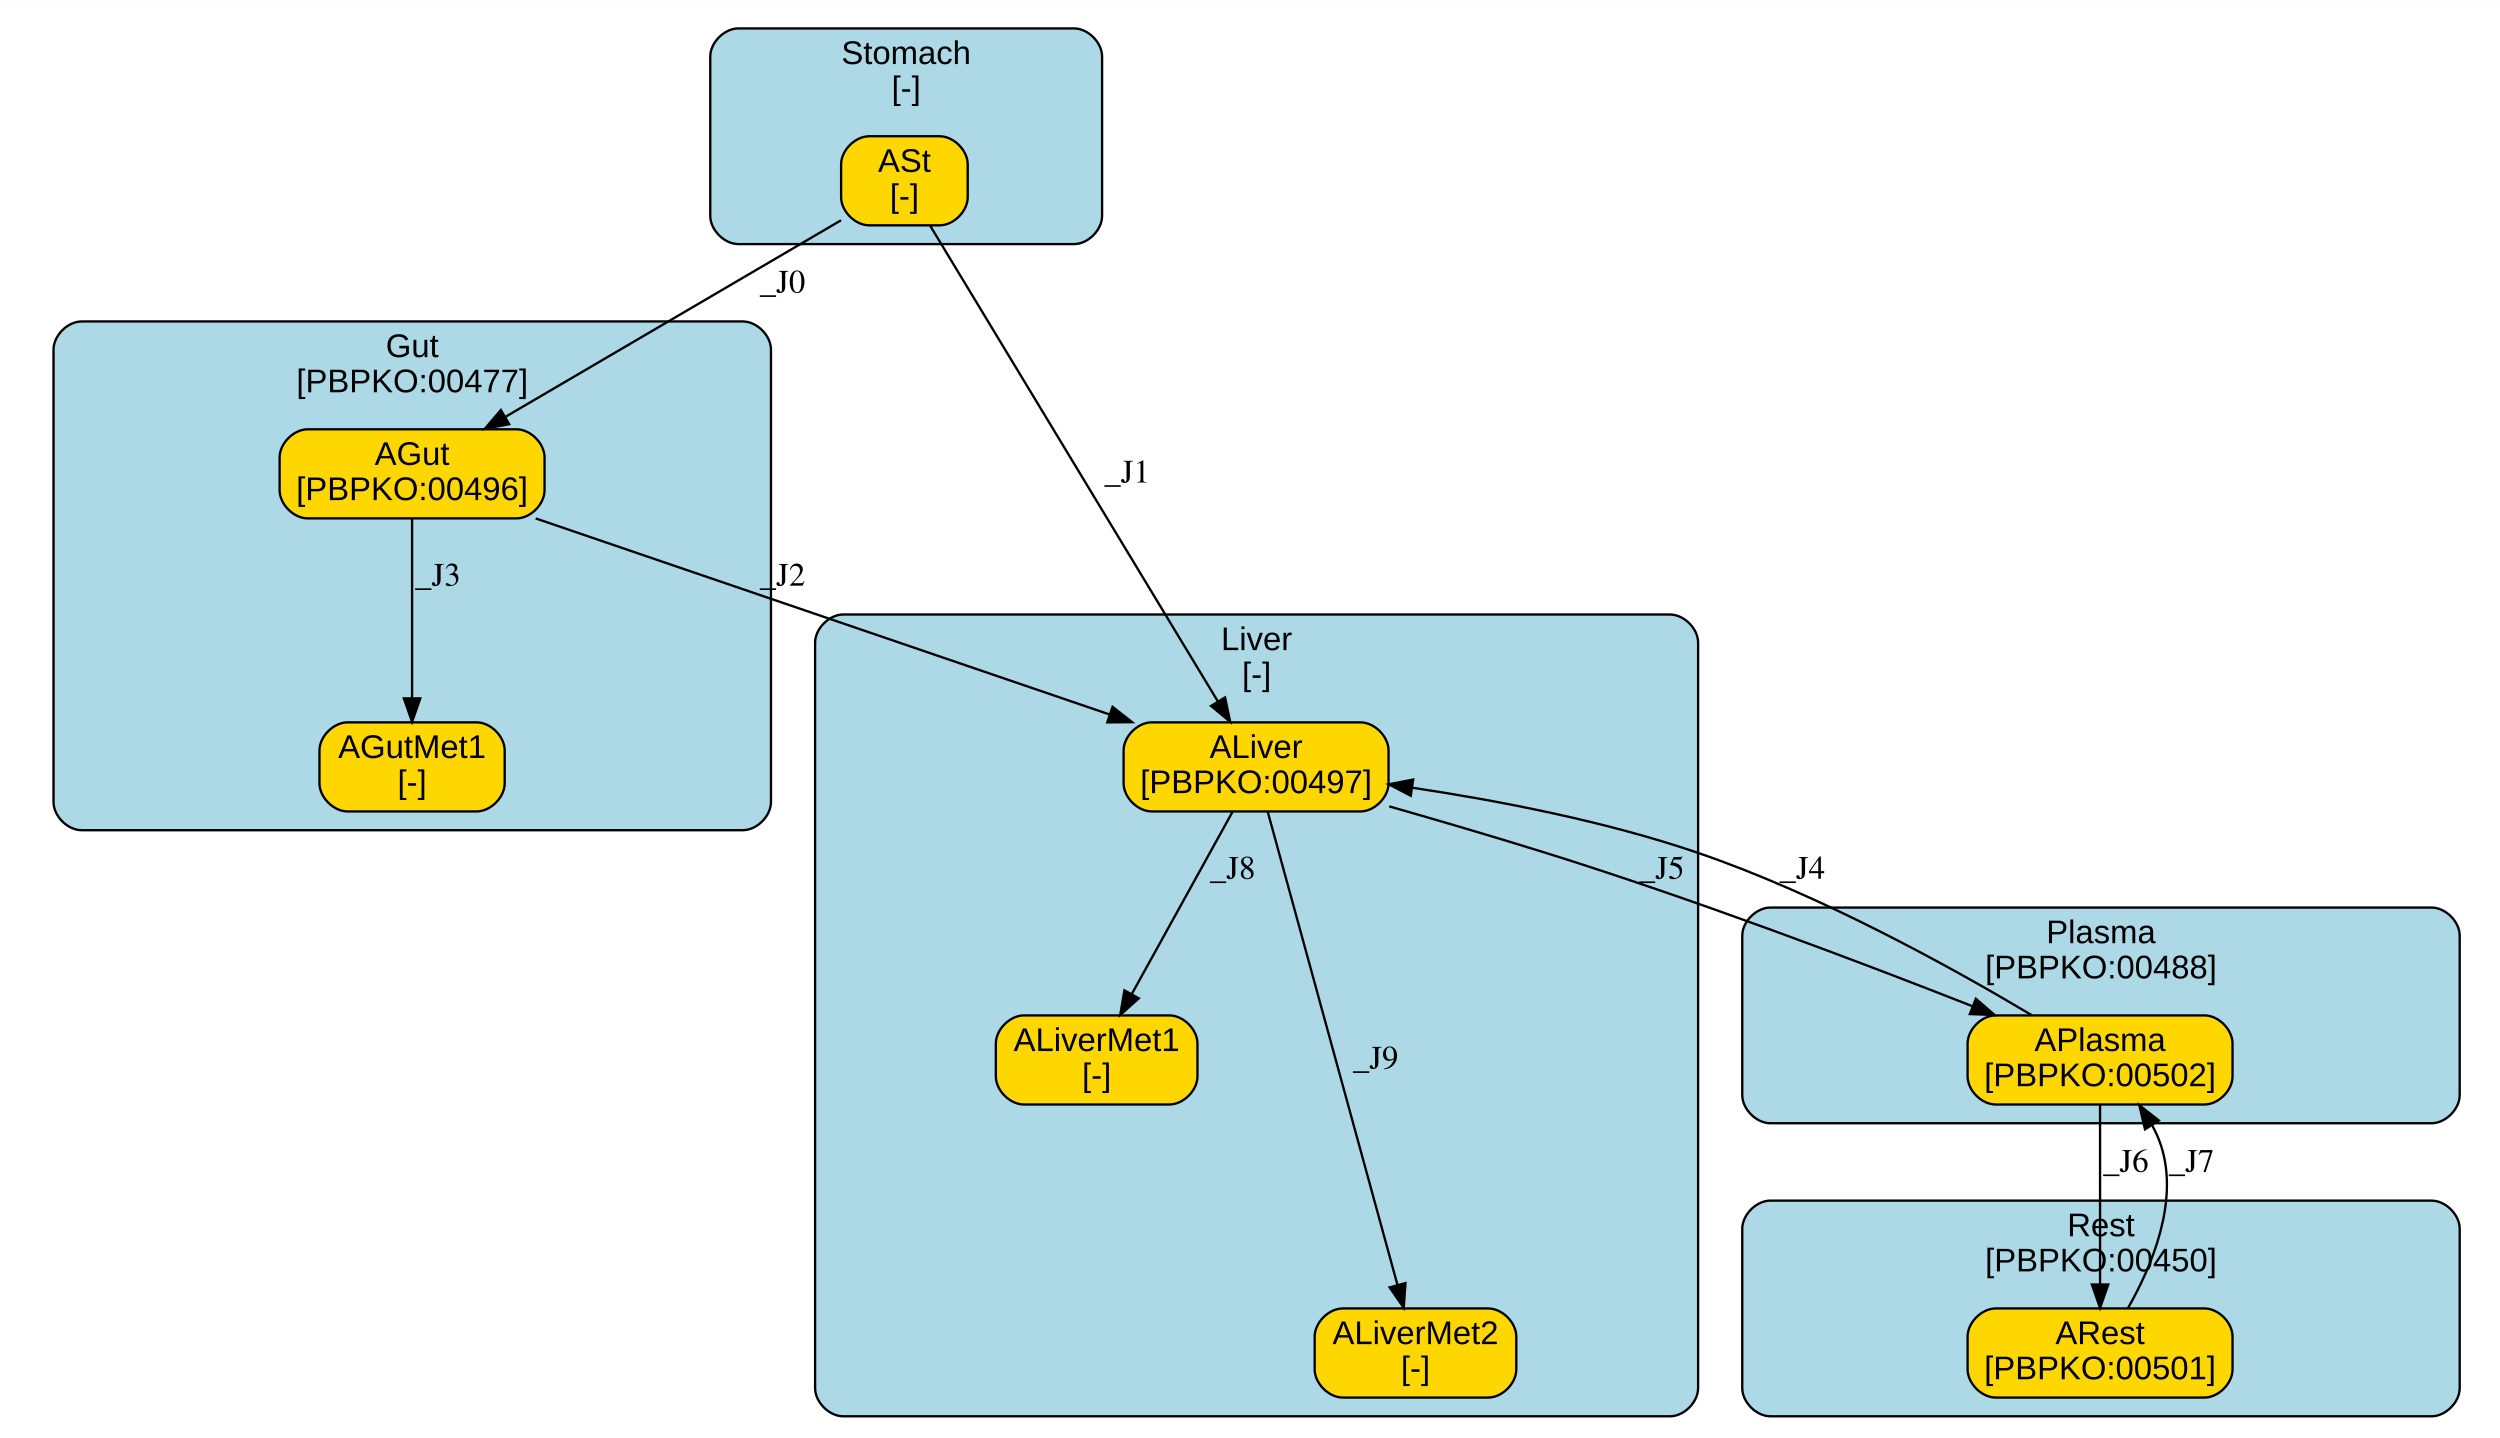
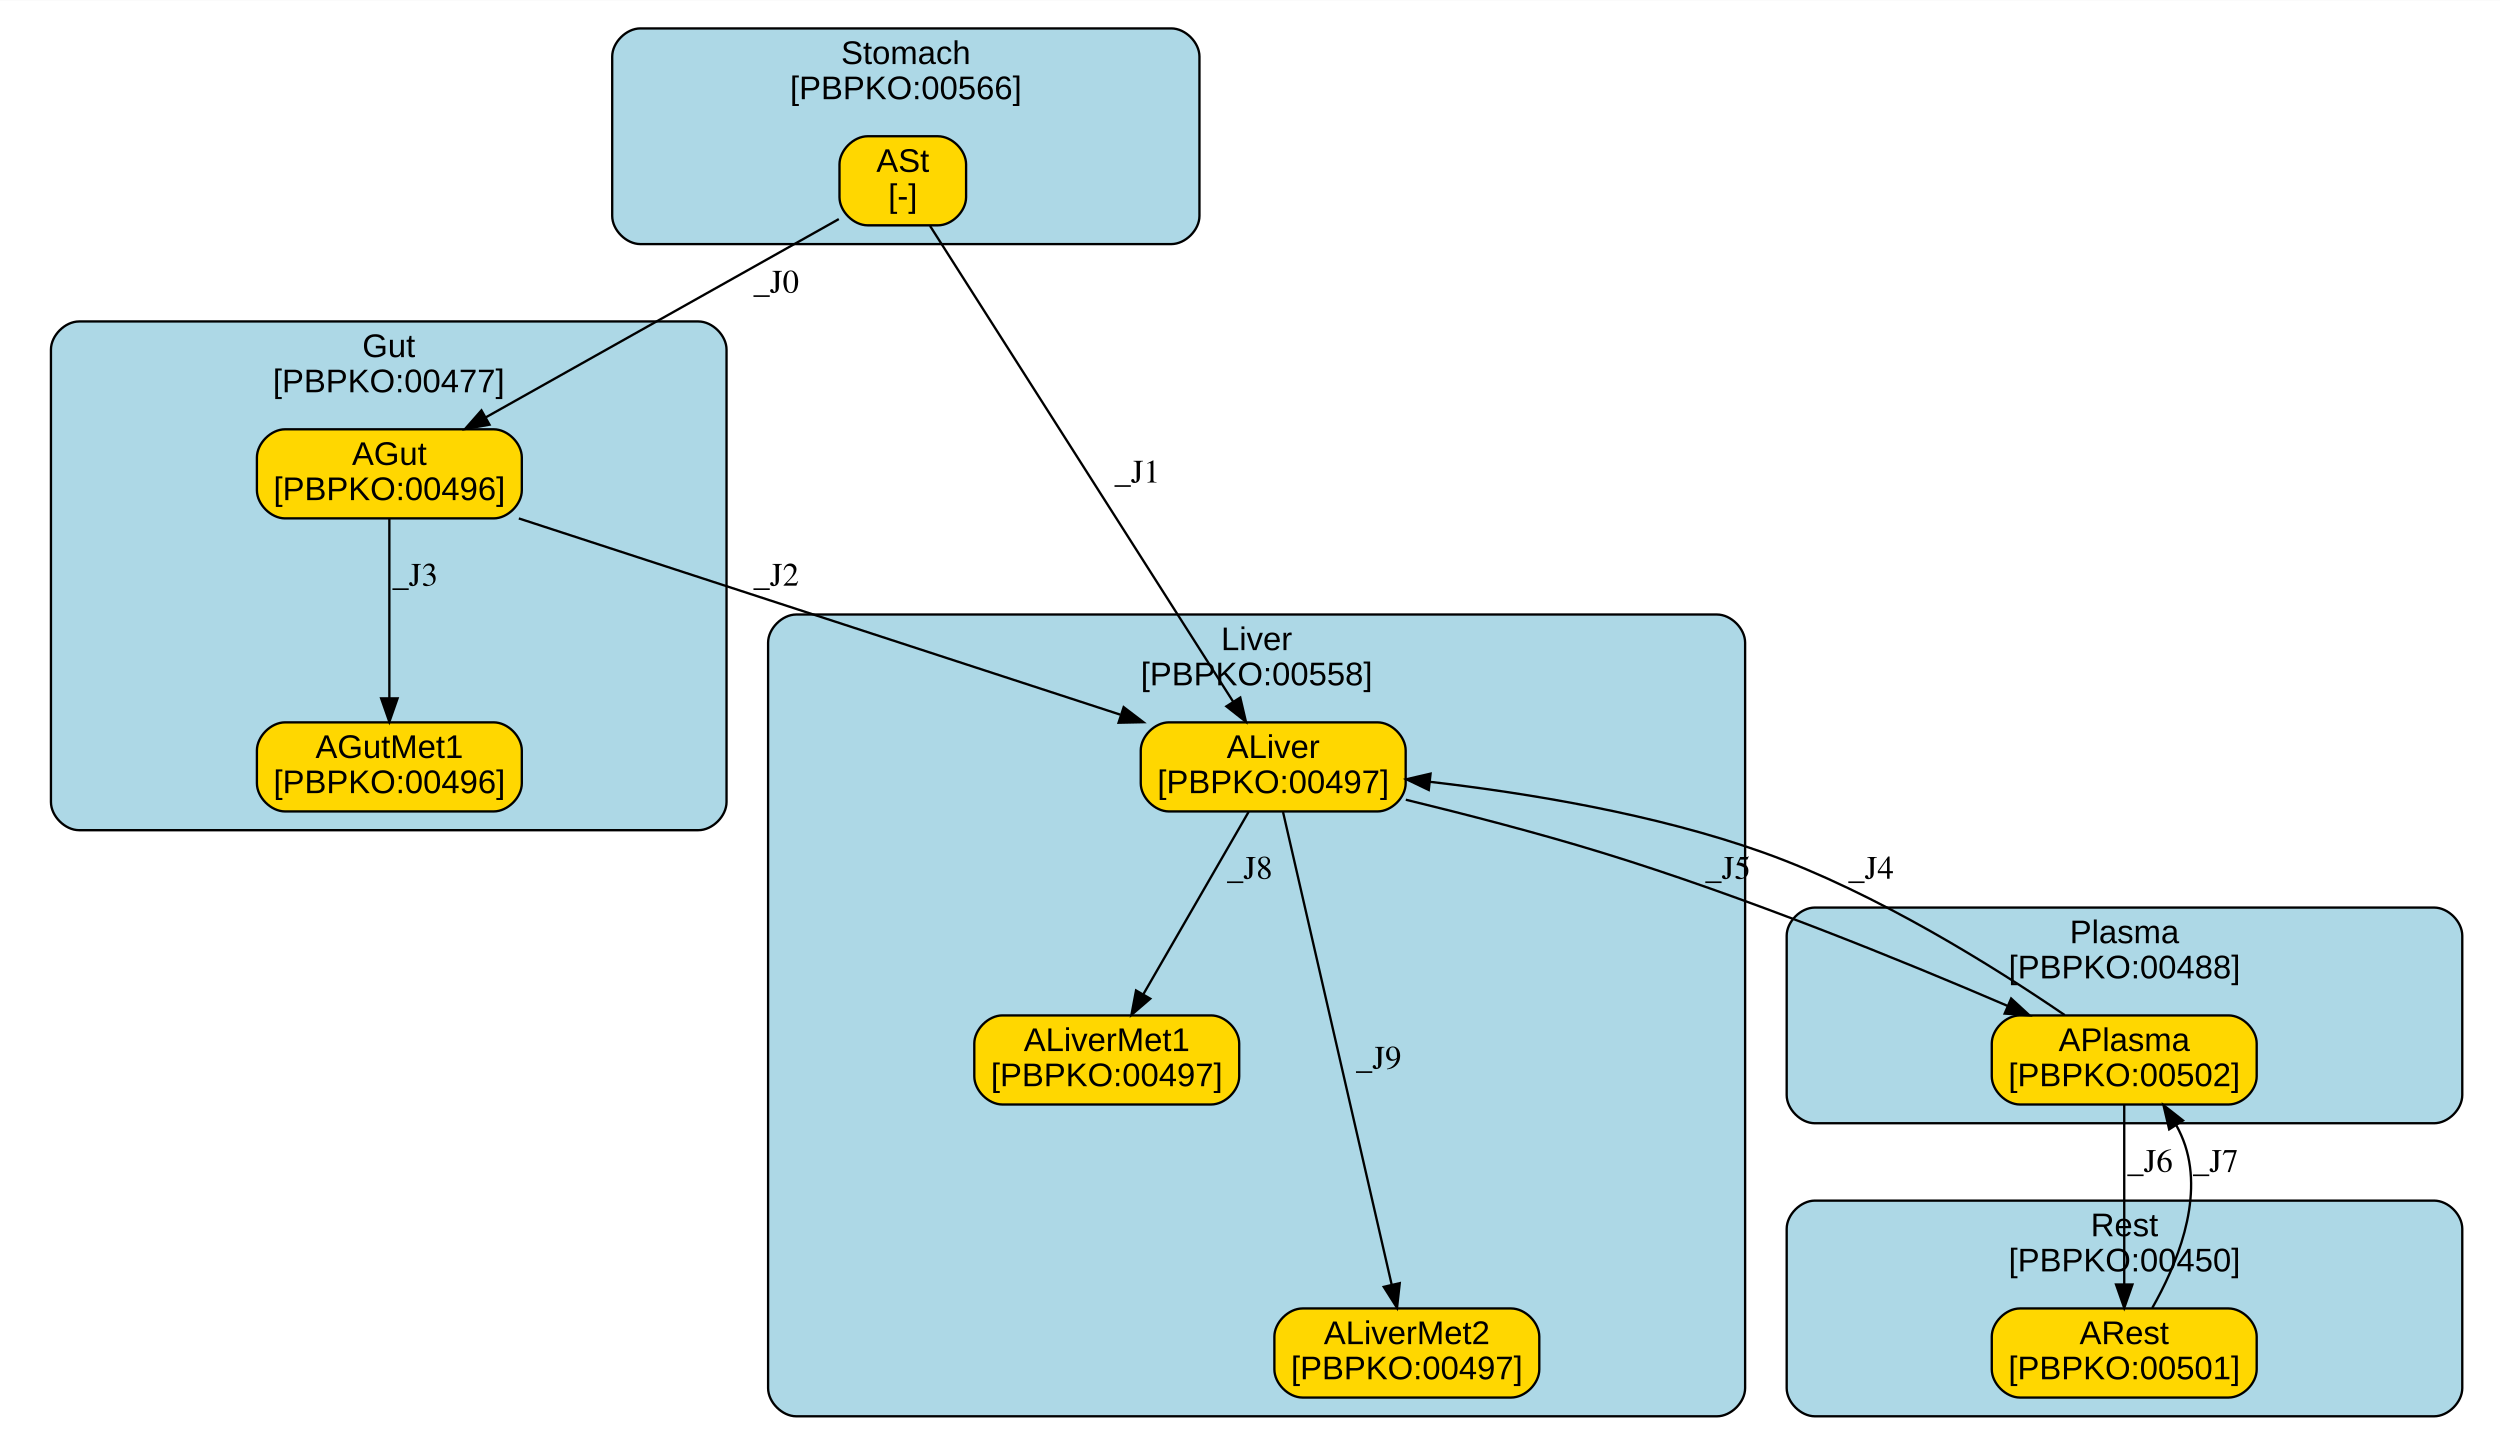
<svg xmlns="http://www.w3.org/2000/svg" xmlns:xlink="http://www.w3.org/1999/xlink" width="501pt" height="288pt" viewBox="0.00 0.00 501.19 288.00">
  <g id="graph0" class="graph" transform="scale(0.47 0.47) rotate(0) translate(4 612)">
    <polygon fill="white" stroke="transparent" points="-4,4 -4,-612 1068,-612 1068,4 -4,4" />
    <g id="clust1" class="cluster">
      <g id="a_clust1">
-         <a xlink:href="#compartment-Stomach" xlink:title="Stomach&#10;[-]">
-           <path fill="lightblue" stroke="black" d="M310.96,-508C310.96,-508 454.09,-508 454.09,-508 460.09,-508 466.09,-514 466.09,-520 466.09,-520 466.09,-588 466.09,-588 466.09,-594 460.09,-600 454.09,-600 454.09,-600 310.96,-600 310.96,-600 304.96,-600 298.96,-594 298.96,-588 298.96,-588 298.96,-520 298.96,-520 298.96,-514 304.96,-508 310.96,-508" />
-           <text text-anchor="middle" x="382.52" y="-584.8" font-family="Arial" font-size="14.00">Stomach</text>
-           <text text-anchor="middle" x="382.52" y="-569.8" font-family="Arial" font-size="14.00">[-]</text>
+         <a xlink:href="#compartment-Stomach" xlink:title="Stomach&#10;[PBPKO:00566]">
+           <path fill="lightblue" stroke="black" d="M269.13,-508C269.13,-508 495.62,-508 495.62,-508 501.62,-508 507.62,-514 507.62,-520 507.62,-520 507.62,-588 507.62,-588 507.62,-594 501.62,-600 495.62,-600 495.62,-600 269.13,-600 269.13,-600 263.13,-600 257.13,-594 257.13,-588 257.13,-588 257.13,-520 257.13,-520 257.13,-514 263.13,-508 269.13,-508" />
+           <text text-anchor="middle" x="382.38" y="-584.8" font-family="Arial" font-size="14.00">Stomach</text>
+           <text text-anchor="middle" x="382.38" y="-569.8" font-family="Arial" font-size="14.00">[PBPKO:00566]</text>
        </a>
      </g>
    </g>
    <g id="clust2" class="cluster">
      <g id="a_clust2">
-         <a xlink:href="#compartment-Liver" xlink:title="Liver&#10;[-]">
-           <path fill="lightblue" stroke="black" d="M355.68,-8C355.68,-8 708.32,-8 708.32,-8 714.32,-8 720.32,-14 720.32,-20 720.32,-20 720.32,-338 720.32,-338 720.32,-344 714.32,-350 708.32,-350 708.32,-350 355.68,-350 355.68,-350 349.68,-350 343.68,-344 343.68,-338 343.68,-338 343.68,-20 343.68,-20 343.68,-14 349.68,-8 355.68,-8" />
+         <a xlink:href="#compartment-Liver" xlink:title="Liver&#10;[PBPKO:00558]">
+           <path fill="lightblue" stroke="black" d="M335.63,-8C335.63,-8 728.37,-8 728.37,-8 734.37,-8 740.37,-14 740.37,-20 740.37,-20 740.37,-338 740.37,-338 740.37,-344 734.37,-350 728.37,-350 728.37,-350 335.63,-350 335.63,-350 329.63,-350 323.63,-344 323.63,-338 323.63,-338 323.63,-20 323.63,-20 323.63,-14 329.63,-8 335.63,-8" />
          <text text-anchor="middle" x="532" y="-334.8" font-family="Arial" font-size="14.00">Liver</text>
-           <text text-anchor="middle" x="532" y="-319.8" font-family="Arial" font-size="14.00">[-]</text>
+           <text text-anchor="middle" x="532" y="-319.8" font-family="Arial" font-size="14.00">[PBPKO:00558]</text>
        </a>
      </g>
    </g>
    <g id="clust3" class="cluster">
      <g id="a_clust3">
        <a xlink:href="#compartment-Plasma" xlink:title="Plasma&#10;[PBPKO:00488]">
-           <path fill="lightblue" stroke="black" d="M751.15,-133C751.15,-133 1033.17,-133 1033.17,-133 1039.17,-133 1045.17,-139 1045.17,-145 1045.17,-145 1045.17,-213 1045.17,-213 1045.17,-219 1039.17,-225 1033.17,-225 1033.17,-225 751.15,-225 751.15,-225 745.15,-225 739.15,-219 739.15,-213 739.15,-213 739.15,-145 739.15,-145 739.15,-139 745.15,-133 751.15,-133" />
-           <text text-anchor="middle" x="892.16" y="-209.8" font-family="Arial" font-size="14.00">Plasma</text>
-           <text text-anchor="middle" x="892.16" y="-194.8" font-family="Arial" font-size="14.00">[PBPKO:00488]</text>
+           <path fill="lightblue" stroke="black" d="M770.1,-133C770.1,-133 1034.27,-133 1034.27,-133 1040.27,-133 1046.27,-139 1046.27,-145 1046.27,-145 1046.27,-213 1046.27,-213 1046.27,-219 1040.27,-225 1034.27,-225 1034.27,-225 770.1,-225 770.1,-225 764.1,-225 758.1,-219 758.1,-213 758.1,-213 758.1,-145 758.1,-145 758.1,-139 764.1,-133 770.1,-133" />
+           <text text-anchor="middle" x="902.18" y="-209.8" font-family="Arial" font-size="14.00">Plasma</text>
+           <text text-anchor="middle" x="902.18" y="-194.8" font-family="Arial" font-size="14.00">[PBPKO:00488]</text>
        </a>
      </g>
    </g>
    <g id="clust4" class="cluster">
      <g id="a_clust4">
        <a xlink:href="#compartment-Gut" xlink:title="Gut&#10;[PBPKO:00477]">
-           <path fill="lightblue" stroke="black" d="M30.83,-258C30.83,-258 312.85,-258 312.85,-258 318.85,-258 324.85,-264 324.85,-270 324.85,-270 324.85,-463 324.85,-463 324.85,-469 318.85,-475 312.85,-475 312.85,-475 30.83,-475 30.83,-475 24.83,-475 18.83,-469 18.83,-463 18.83,-463 18.83,-270 18.83,-270 18.83,-264 24.83,-258 30.83,-258" />
-           <text text-anchor="middle" x="171.84" y="-459.8" font-family="Arial" font-size="14.00">Gut</text>
-           <text text-anchor="middle" x="171.84" y="-444.8" font-family="Arial" font-size="14.00">[PBPKO:00477]</text>
+           <path fill="lightblue" stroke="black" d="M29.73,-258C29.73,-258 293.9,-258 293.9,-258 299.9,-258 305.9,-264 305.9,-270 305.9,-270 305.9,-463 305.9,-463 305.9,-469 299.9,-475 293.9,-475 293.9,-475 29.73,-475 29.73,-475 23.73,-475 17.73,-469 17.73,-463 17.73,-463 17.73,-270 17.73,-270 17.73,-264 23.73,-258 29.73,-258" />
+           <text text-anchor="middle" x="161.82" y="-459.8" font-family="Arial" font-size="14.00">Gut</text>
+           <text text-anchor="middle" x="161.82" y="-444.8" font-family="Arial" font-size="14.00">[PBPKO:00477]</text>
        </a>
      </g>
    </g>
    <g id="clust5" class="cluster">
      <g id="a_clust5">
        <a xlink:href="#compartment-Rest" xlink:title="Rest&#10;[PBPKO:00450]">
-           <path fill="lightblue" stroke="black" d="M751.15,-8C751.15,-8 1033.17,-8 1033.17,-8 1039.17,-8 1045.17,-14 1045.17,-20 1045.17,-20 1045.17,-88 1045.17,-88 1045.17,-94 1039.17,-100 1033.17,-100 1033.17,-100 751.15,-100 751.15,-100 745.15,-100 739.15,-94 739.15,-88 739.15,-88 739.15,-20 739.15,-20 739.15,-14 745.15,-8 751.15,-8" />
-           <text text-anchor="middle" x="892.16" y="-84.8" font-family="Arial" font-size="14.00">Rest</text>
-           <text text-anchor="middle" x="892.16" y="-69.8" font-family="Arial" font-size="14.00">[PBPKO:00450]</text>
+           <path fill="lightblue" stroke="black" d="M770.1,-8C770.1,-8 1034.27,-8 1034.27,-8 1040.27,-8 1046.27,-14 1046.27,-20 1046.27,-20 1046.27,-88 1046.27,-88 1046.27,-94 1040.27,-100 1034.27,-100 1034.27,-100 770.1,-100 770.1,-100 764.1,-100 758.1,-94 758.1,-88 758.1,-88 758.1,-20 758.1,-20 758.1,-14 764.1,-8 770.1,-8" />
+           <text text-anchor="middle" x="902.18" y="-84.8" font-family="Arial" font-size="14.00">Rest</text>
+           <text text-anchor="middle" x="902.18" y="-69.8" font-family="Arial" font-size="14.00">[PBPKO:00450]</text>
        </a>
      </g>
    </g>
    <g id="node1" class="node">
      <g id="a_node1">
        <a xlink:href="#species-ASt" xlink:title="ASt&#10;[-]">
-           <path fill="gold" stroke="black" d="M396.77,-554C396.77,-554 366.77,-554 366.77,-554 360.77,-554 354.77,-548 354.77,-542 354.77,-542 354.77,-528 354.77,-528 354.77,-522 360.77,-516 366.77,-516 366.77,-516 396.77,-516 396.77,-516 402.77,-516 408.77,-522 408.77,-528 408.77,-528 408.77,-542 408.77,-542 408.77,-548 402.77,-554 396.77,-554" />
-           <text text-anchor="middle" x="381.77" y="-538.8" font-family="Arial" font-size="14.00">ASt</text>
-           <text text-anchor="middle" x="381.77" y="-523.8" font-family="Arial" font-size="14.00">[-]</text>
+           <path fill="gold" stroke="black" d="M396.08,-554C396.08,-554 366.08,-554 366.08,-554 360.08,-554 354.08,-548 354.08,-542 354.08,-542 354.08,-528 354.08,-528 354.08,-522 360.08,-516 366.08,-516 366.08,-516 396.08,-516 396.08,-516 402.08,-516 408.08,-522 408.08,-528 408.08,-528 408.08,-542 408.08,-542 408.08,-548 402.08,-554 396.08,-554" />
+           <text text-anchor="middle" x="381.08" y="-538.8" font-family="Arial" font-size="14.00">ASt</text>
+           <text text-anchor="middle" x="381.08" y="-523.8" font-family="Arial" font-size="14.00">[-]</text>
        </a>
      </g>
    </g>
    <g id="node2" class="node">
      <g id="a_node2">
        <a xlink:href="#species-ALiver" xlink:title="ALiver&#10;[PBPKO:00497]">
-           <path fill="gold" stroke="black" d="M576.27,-304C576.27,-304 487.27,-304 487.27,-304 481.27,-304 475.27,-298 475.27,-292 475.27,-292 475.27,-278 475.27,-278 475.27,-272 481.27,-266 487.27,-266 487.27,-266 576.27,-266 576.27,-266 582.27,-266 588.27,-272 588.27,-278 588.27,-278 588.27,-292 588.27,-292 588.27,-298 582.27,-304 576.27,-304" />
-           <text text-anchor="middle" x="531.77" y="-288.8" font-family="Arial" font-size="14.00">ALiver</text>
-           <text text-anchor="middle" x="531.77" y="-273.8" font-family="Arial" font-size="14.00">[PBPKO:00497]</text>
+           <path fill="gold" stroke="black" d="M583.58,-304C583.58,-304 494.58,-304 494.58,-304 488.58,-304 482.58,-298 482.58,-292 482.58,-292 482.58,-278 482.58,-278 482.58,-272 488.58,-266 494.58,-266 494.58,-266 583.58,-266 583.58,-266 589.58,-266 595.58,-272 595.58,-278 595.58,-278 595.58,-292 595.58,-292 595.58,-298 589.58,-304 583.58,-304" />
+           <text text-anchor="middle" x="539.08" y="-288.8" font-family="Arial" font-size="14.00">ALiver</text>
+           <text text-anchor="middle" x="539.08" y="-273.8" font-family="Arial" font-size="14.00">[PBPKO:00497]</text>
        </a>
      </g>
    </g>
    <g id="edge1" class="edge">
-       <path fill="none" stroke="black" d="M392.8,-515.76C418.91,-472.59 484.63,-363.93 515.4,-313.06" />
-       <polygon fill="black" stroke="black" points="518.54,-314.63 520.72,-304.26 512.55,-311.01 518.54,-314.63" />
-       <text text-anchor="middle" x="476.77" y="-406.3" font-family="Times,serif" font-size="14.00">_J1</text>
+       <path fill="none" stroke="black" d="M392.7,-515.76C420.27,-472.5 489.72,-363.48 522.04,-312.74" />
+       <polygon fill="black" stroke="black" points="525.03,-314.58 527.45,-304.26 519.12,-310.82 525.03,-314.58" />
+       <text text-anchor="middle" x="481.08" y="-406.3" font-family="Times,serif" font-size="14.00">_J1</text>
    </g>
    <g id="node6" class="node">
      <g id="a_node6">
        <a xlink:href="#species-AGut" xlink:title="AGut&#10;[PBPKO:00496]">
-           <path fill="gold" stroke="black" d="M216.27,-429C216.27,-429 127.27,-429 127.27,-429 121.27,-429 115.27,-423 115.27,-417 115.27,-417 115.27,-403 115.27,-403 115.27,-397 121.27,-391 127.27,-391 127.27,-391 216.27,-391 216.27,-391 222.27,-391 228.27,-397 228.27,-403 228.27,-403 228.27,-417 228.27,-417 228.27,-423 222.27,-429 216.27,-429" />
-           <text text-anchor="middle" x="171.77" y="-413.8" font-family="Arial" font-size="14.00">AGut</text>
-           <text text-anchor="middle" x="171.77" y="-398.8" font-family="Arial" font-size="14.00">[PBPKO:00496]</text>
+           <path fill="gold" stroke="black" d="M206.58,-429C206.58,-429 117.58,-429 117.58,-429 111.58,-429 105.58,-423 105.58,-417 105.58,-417 105.58,-403 105.58,-403 105.58,-397 111.58,-391 117.58,-391 117.58,-391 206.58,-391 206.58,-391 212.58,-391 218.58,-397 218.58,-403 218.58,-403 218.58,-417 218.58,-417 218.58,-423 212.58,-429 206.58,-429" />
+           <text text-anchor="middle" x="162.08" y="-413.8" font-family="Arial" font-size="14.00">AGut</text>
+           <text text-anchor="middle" x="162.08" y="-398.8" font-family="Arial" font-size="14.00">[PBPKO:00496]</text>
        </a>
      </g>
    </g>
    <g id="edge2" class="edge">
-       <path fill="none" stroke="black" d="M354.75,-518.17C318.42,-496.89 253.56,-458.91 211.63,-434.34" />
-       <polygon fill="black" stroke="black" points="213.18,-431.2 202.78,-429.17 209.64,-437.24 213.18,-431.2" />
-       <text text-anchor="middle" x="329.77" y="-487.3" font-family="Times,serif" font-size="14.00">_J0</text>
+       <path fill="none" stroke="black" d="M353.79,-518.67C315.92,-497.4 247.15,-458.78 203.09,-434.03" />
+       <polygon fill="black" stroke="black" points="204.79,-430.97 194.35,-429.12 201.36,-437.07 204.79,-430.97" />
+       <text text-anchor="middle" x="327.08" y="-487.3" font-family="Times,serif" font-size="14.00">_J0</text>
    </g>
    <g id="node3" class="node">
      <g id="a_node3">
-         <a xlink:href="#species-ALiverMet1" xlink:title="ALiverMet1&#10;[-]">
-           <path fill="gold" stroke="black" d="M494.77,-179C494.77,-179 432.77,-179 432.77,-179 426.77,-179 420.77,-173 420.77,-167 420.77,-167 420.77,-153 420.77,-153 420.77,-147 426.77,-141 432.77,-141 432.77,-141 494.77,-141 494.77,-141 500.77,-141 506.77,-147 506.77,-153 506.77,-153 506.77,-167 506.77,-167 506.77,-173 500.77,-179 494.77,-179" />
-           <text text-anchor="middle" x="463.77" y="-163.8" font-family="Arial" font-size="14.00">ALiverMet1</text>
-           <text text-anchor="middle" x="463.77" y="-148.8" font-family="Arial" font-size="14.00">[-]</text>
+         <a xlink:href="#species-ALiverMet1" xlink:title="ALiverMet1&#10;[PBPKO:00497]">
+           <path fill="gold" stroke="black" d="M512.58,-179C512.58,-179 423.58,-179 423.58,-179 417.58,-179 411.58,-173 411.58,-167 411.58,-167 411.58,-153 411.58,-153 411.58,-147 417.58,-141 423.58,-141 423.58,-141 512.58,-141 512.58,-141 518.58,-141 524.58,-147 524.58,-153 524.58,-153 524.58,-167 524.58,-167 524.58,-173 518.58,-179 512.58,-179" />
+           <text text-anchor="middle" x="468.08" y="-163.8" font-family="Arial" font-size="14.00">ALiverMet1</text>
+           <text text-anchor="middle" x="468.08" y="-148.8" font-family="Arial" font-size="14.00">[PBPKO:00497]</text>
        </a>
      </g>
    </g>
    <g id="edge3" class="edge">
-       <path fill="none" stroke="black" d="M521.74,-265.85C510.39,-245.32 491.79,-211.68 478.72,-188.05" />
-       <polygon fill="black" stroke="black" points="481.75,-186.28 473.84,-179.22 475.62,-189.67 481.75,-186.28" />
-       <text text-anchor="middle" x="521.77" y="-237.3" font-family="Times,serif" font-size="14.00">_J8</text>
+       <path fill="none" stroke="black" d="M528.61,-265.85C516.76,-245.32 497.34,-211.68 483.7,-188.05" />
+       <polygon fill="black" stroke="black" points="486.63,-186.13 478.6,-179.22 480.57,-189.63 486.63,-186.13" />
+       <text text-anchor="middle" x="529.08" y="-237.3" font-family="Times,serif" font-size="14.00">_J8</text>
    </g>
    <g id="node4" class="node">
      <g id="a_node4">
-         <a xlink:href="#species-ALiverMet2" xlink:title="ALiverMet2&#10;[-]">
-           <path fill="gold" stroke="black" d="M630.77,-54C630.77,-54 568.77,-54 568.77,-54 562.77,-54 556.77,-48 556.77,-42 556.77,-42 556.77,-28 556.77,-28 556.77,-22 562.77,-16 568.77,-16 568.77,-16 630.77,-16 630.77,-16 636.77,-16 642.77,-22 642.77,-28 642.77,-28 642.77,-42 642.77,-42 642.77,-48 636.77,-54 630.77,-54" />
-           <text text-anchor="middle" x="599.77" y="-38.8" font-family="Arial" font-size="14.00">ALiverMet2</text>
-           <text text-anchor="middle" x="599.77" y="-23.8" font-family="Arial" font-size="14.00">[-]</text>
+         <a xlink:href="#species-ALiverMet2" xlink:title="ALiverMet2&#10;[PBPKO:00497]">
+           <path fill="gold" stroke="black" d="M640.58,-54C640.58,-54 551.58,-54 551.58,-54 545.58,-54 539.58,-48 539.58,-42 539.58,-42 539.58,-28 539.58,-28 539.58,-22 545.58,-16 551.58,-16 551.58,-16 640.58,-16 640.58,-16 646.58,-16 652.58,-22 652.58,-28 652.58,-28 652.58,-42 652.58,-42 652.58,-48 646.58,-54 640.58,-54" />
+           <text text-anchor="middle" x="596.08" y="-38.8" font-family="Arial" font-size="14.00">ALiverMet2</text>
+           <text text-anchor="middle" x="596.08" y="-23.8" font-family="Arial" font-size="14.00">[PBPKO:00497]</text>
        </a>
      </g>
    </g>
    <g id="edge4" class="edge">
-       <path fill="none" stroke="black" d="M536.77,-265.76C548.53,-222.86 578.03,-115.28 592.09,-64.02" />
-       <polygon fill="black" stroke="black" points="595.49,-64.83 594.76,-54.26 588.74,-62.98 595.49,-64.83" />
-       <text text-anchor="middle" x="582.77" y="-156.3" font-family="Times,serif" font-size="14.00">_J9</text>
+       <path fill="none" stroke="black" d="M543.27,-265.76C553.14,-222.86 577.86,-115.28 589.64,-64.02" />
+       <polygon fill="black" stroke="black" points="593.06,-64.79 591.89,-54.26 586.23,-63.22 593.06,-64.79" />
+       <text text-anchor="middle" x="584.08" y="-156.3" font-family="Times,serif" font-size="14.00">_J9</text>
    </g>
    <g id="node5" class="node">
      <g id="a_node5">
        <a xlink:href="#species-APlasma" xlink:title="APlasma&#10;[PBPKO:00502]">
-           <path fill="gold" stroke="black" d="M936.27,-179C936.27,-179 847.27,-179 847.27,-179 841.27,-179 835.27,-173 835.27,-167 835.27,-167 835.27,-153 835.27,-153 835.27,-147 841.27,-141 847.27,-141 847.27,-141 936.27,-141 936.27,-141 942.27,-141 948.27,-147 948.27,-153 948.27,-153 948.27,-167 948.27,-167 948.27,-173 942.27,-179 936.27,-179" />
-           <text text-anchor="middle" x="891.77" y="-163.8" font-family="Arial" font-size="14.00">APlasma</text>
-           <text text-anchor="middle" x="891.77" y="-148.8" font-family="Arial" font-size="14.00">[PBPKO:00502]</text>
+           <path fill="gold" stroke="black" d="M946.58,-179C946.58,-179 857.58,-179 857.58,-179 851.58,-179 845.58,-173 845.58,-167 845.58,-167 845.58,-153 845.58,-153 845.58,-147 851.58,-141 857.58,-141 857.58,-141 946.58,-141 946.58,-141 952.58,-141 958.58,-147 958.58,-153 958.58,-153 958.58,-167 958.58,-167 958.58,-173 952.58,-179 946.58,-179" />
+           <text text-anchor="middle" x="902.08" y="-163.8" font-family="Arial" font-size="14.00">APlasma</text>
+           <text text-anchor="middle" x="902.08" y="-148.8" font-family="Arial" font-size="14.00">[PBPKO:00502]</text>
        </a>
      </g>
    </g>
    <g id="edge5" class="edge">
-       <path fill="none" stroke="black" d="M588.56,-268.16C609.44,-262.19 633.23,-255.22 654.77,-248.5 718.23,-228.7 789.62,-201.68 837.3,-182.92" />
-       <polygon fill="black" stroke="black" points="838.79,-186.1 846.81,-179.17 836.22,-179.58 838.79,-186.1" />
-       <text text-anchor="middle" x="704.77" y="-237.3" font-family="Times,serif" font-size="14.00">_J5</text>
+       <path fill="none" stroke="black" d="M595.64,-271C621.27,-264.77 651.87,-256.85 679.08,-248.5 739.83,-229.87 807.5,-202.31 852.19,-183.11" />
+       <polygon fill="black" stroke="black" points="853.85,-186.21 861.65,-179.03 851.08,-179.78 853.85,-186.21" />
+       <text text-anchor="middle" x="733.08" y="-237.3" font-family="Times,serif" font-size="14.00">_J5</text>
    </g>
    <g id="edge6" class="edge">
-       <path fill="none" stroke="black" d="M862.76,-179.01C829.44,-198.9 772.57,-230.5 719.77,-248.5 680.54,-261.88 634.9,-270.65 598.4,-276.12" />
-       <polygon fill="black" stroke="black" points="597.76,-272.68 588.37,-277.58 598.77,-279.61 597.76,-272.68" />
-       <text text-anchor="middle" x="764.77" y="-237.3" font-family="Times,serif" font-size="14.00">_J4</text>
+       <path fill="none" stroke="black" d="M876.72,-179.12C847.25,-199.27 796.45,-231.25 748.08,-248.5 702.13,-264.88 647.72,-273.82 605.94,-278.63" />
+       <polygon fill="black" stroke="black" points="605.43,-275.16 595.87,-279.73 606.2,-282.12 605.43,-275.16" />
+       <text text-anchor="middle" x="794.08" y="-237.3" font-family="Times,serif" font-size="14.00">_J4</text>
    </g>
    <g id="node8" class="node">
      <g id="a_node8">
        <a xlink:href="#species-ARest" xlink:title="ARest&#10;[PBPKO:00501]">
-           <path fill="gold" stroke="black" d="M936.27,-54C936.27,-54 847.27,-54 847.27,-54 841.27,-54 835.27,-48 835.27,-42 835.27,-42 835.27,-28 835.27,-28 835.27,-22 841.27,-16 847.27,-16 847.27,-16 936.27,-16 936.27,-16 942.27,-16 948.27,-22 948.27,-28 948.27,-28 948.27,-42 948.27,-42 948.27,-48 942.27,-54 936.27,-54" />
-           <text text-anchor="middle" x="891.77" y="-38.8" font-family="Arial" font-size="14.00">ARest</text>
-           <text text-anchor="middle" x="891.77" y="-23.8" font-family="Arial" font-size="14.00">[PBPKO:00501]</text>
+           <path fill="gold" stroke="black" d="M946.58,-54C946.58,-54 857.58,-54 857.58,-54 851.58,-54 845.58,-48 845.58,-42 845.58,-42 845.58,-28 845.58,-28 845.58,-22 851.58,-16 857.58,-16 857.58,-16 946.58,-16 946.58,-16 952.58,-16 958.58,-22 958.58,-28 958.58,-28 958.58,-42 958.58,-42 958.58,-48 952.58,-54 946.58,-54" />
+           <text text-anchor="middle" x="902.08" y="-38.8" font-family="Arial" font-size="14.00">ARest</text>
+           <text text-anchor="middle" x="902.08" y="-23.8" font-family="Arial" font-size="14.00">[PBPKO:00501]</text>
        </a>
      </g>
    </g>
    <g id="edge7" class="edge">
-       <path fill="none" stroke="black" d="M891.77,-140.85C891.77,-120.68 891.77,-87.86 891.77,-64.31" />
-       <polygon fill="black" stroke="black" points="895.27,-64.22 891.77,-54.22 888.27,-64.22 895.27,-64.22" />
-       <text text-anchor="middle" x="902.77" y="-112.3" font-family="Times,serif" font-size="14.00">_J6</text>
+       <path fill="none" stroke="black" d="M902.08,-140.85C902.08,-120.68 902.08,-87.86 902.08,-64.31" />
+       <polygon fill="black" stroke="black" points="905.58,-64.22 902.08,-54.22 898.58,-64.22 905.58,-64.22" />
+       <text text-anchor="middle" x="913.08" y="-112.3" font-family="Times,serif" font-size="14.00">_J6</text>
    </g>
    <g id="edge8" class="edge">
-       <path fill="none" stroke="black" d="M224.5,-390.98C289.6,-368.74 400.17,-330.96 469.41,-307.31" />
-       <polygon fill="black" stroke="black" points="470.56,-310.61 478.9,-304.07 468.3,-303.99 470.56,-310.61" />
-       <text text-anchor="middle" x="329.77" y="-362.3" font-family="Times,serif" font-size="14.00">_J2</text>
+       <path fill="none" stroke="black" d="M217.31,-390.98C285.48,-368.74 401.27,-330.96 473.78,-307.31" />
+       <polygon fill="black" stroke="black" points="475.29,-310.49 483.71,-304.07 473.12,-303.84 475.29,-310.49" />
+       <text text-anchor="middle" x="327.08" y="-362.3" font-family="Times,serif" font-size="14.00">_J2</text>
    </g>
    <g id="node7" class="node">
      <g id="a_node7">
-         <a xlink:href="#species-AGutMet1" xlink:title="AGutMet1&#10;[-]">
-           <path fill="gold" stroke="black" d="M199.27,-304C199.27,-304 144.27,-304 144.27,-304 138.27,-304 132.27,-298 132.27,-292 132.27,-292 132.27,-278 132.27,-278 132.27,-272 138.27,-266 144.27,-266 144.27,-266 199.27,-266 199.27,-266 205.27,-266 211.27,-272 211.27,-278 211.27,-278 211.27,-292 211.27,-292 211.27,-298 205.27,-304 199.27,-304" />
-           <text text-anchor="middle" x="171.77" y="-288.8" font-family="Arial" font-size="14.00">AGutMet1</text>
-           <text text-anchor="middle" x="171.77" y="-273.8" font-family="Arial" font-size="14.00">[-]</text>
+         <a xlink:href="#species-AGutMet1" xlink:title="AGutMet1&#10;[PBPKO:00496]">
+           <path fill="gold" stroke="black" d="M206.58,-304C206.58,-304 117.58,-304 117.58,-304 111.58,-304 105.58,-298 105.58,-292 105.58,-292 105.58,-278 105.58,-278 105.58,-272 111.58,-266 117.58,-266 117.58,-266 206.58,-266 206.58,-266 212.58,-266 218.58,-272 218.58,-278 218.58,-278 218.58,-292 218.58,-292 218.58,-298 212.58,-304 206.58,-304" />
+           <text text-anchor="middle" x="162.08" y="-288.8" font-family="Arial" font-size="14.00">AGutMet1</text>
+           <text text-anchor="middle" x="162.08" y="-273.8" font-family="Arial" font-size="14.00">[PBPKO:00496]</text>
        </a>
      </g>
    </g>
    <g id="edge9" class="edge">
-       <path fill="none" stroke="black" d="M171.77,-390.85C171.77,-370.68 171.77,-337.86 171.77,-314.31" />
-       <polygon fill="black" stroke="black" points="175.27,-314.22 171.77,-304.22 168.27,-314.22 175.27,-314.22" />
-       <text text-anchor="middle" x="182.77" y="-362.3" font-family="Times,serif" font-size="14.00">_J3</text>
+       <path fill="none" stroke="black" d="M162.08,-390.85C162.08,-370.68 162.08,-337.86 162.08,-314.31" />
+       <polygon fill="black" stroke="black" points="165.58,-314.22 162.08,-304.22 158.58,-314.22 165.58,-314.22" />
+       <text text-anchor="middle" x="173.08" y="-362.3" font-family="Times,serif" font-size="14.00">_J3</text>
    </g>
    <g id="edge10" class="edge">
-       <path fill="none" stroke="black" d="M903.7,-54.19C913.82,-71.95 925.55,-99.7 917.77,-123.5 916.8,-126.45 915.49,-129.37 913.96,-132.17" />
-       <polygon fill="black" stroke="black" points="910.94,-130.41 908.51,-140.72 916.84,-134.17 910.94,-130.41" />
-       <text text-anchor="middle" x="930.77" y="-112.3" font-family="Times,serif" font-size="14.00">_J7</text>
+       <path fill="none" stroke="black" d="M914.02,-54.19C924.14,-71.95 935.87,-99.7 928.08,-123.5 927.12,-126.45 925.8,-129.37 924.27,-132.17" />
+       <polygon fill="black" stroke="black" points="921.25,-130.41 918.82,-140.72 927.15,-134.17 921.25,-130.41" />
+       <text text-anchor="middle" x="941.08" y="-112.3" font-family="Times,serif" font-size="14.00">_J7</text>
    </g>
  </g>
</svg>
